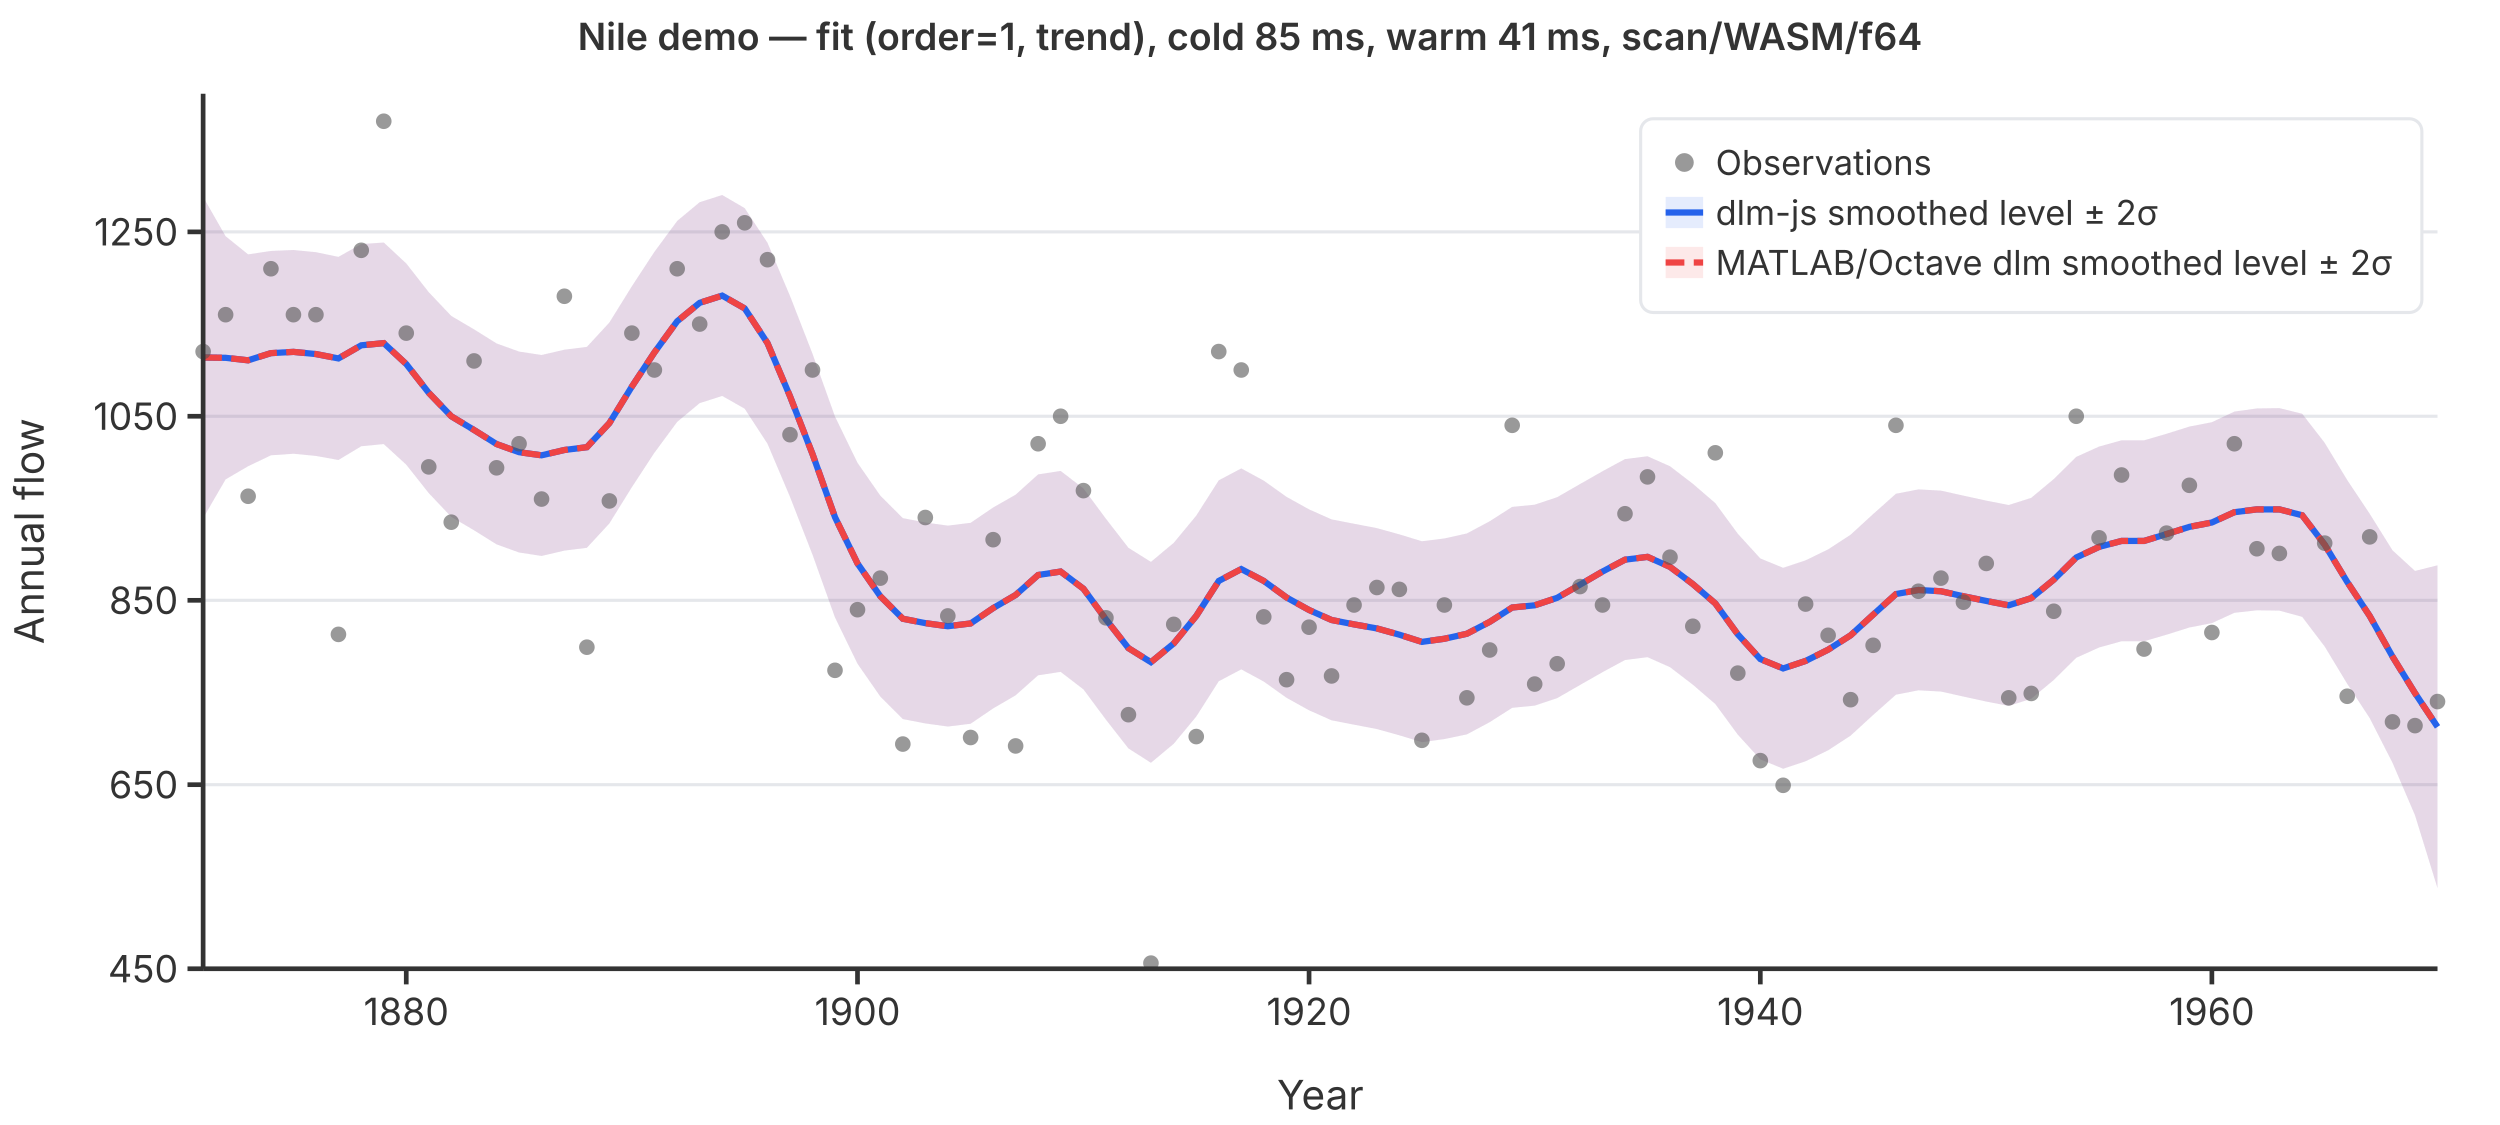
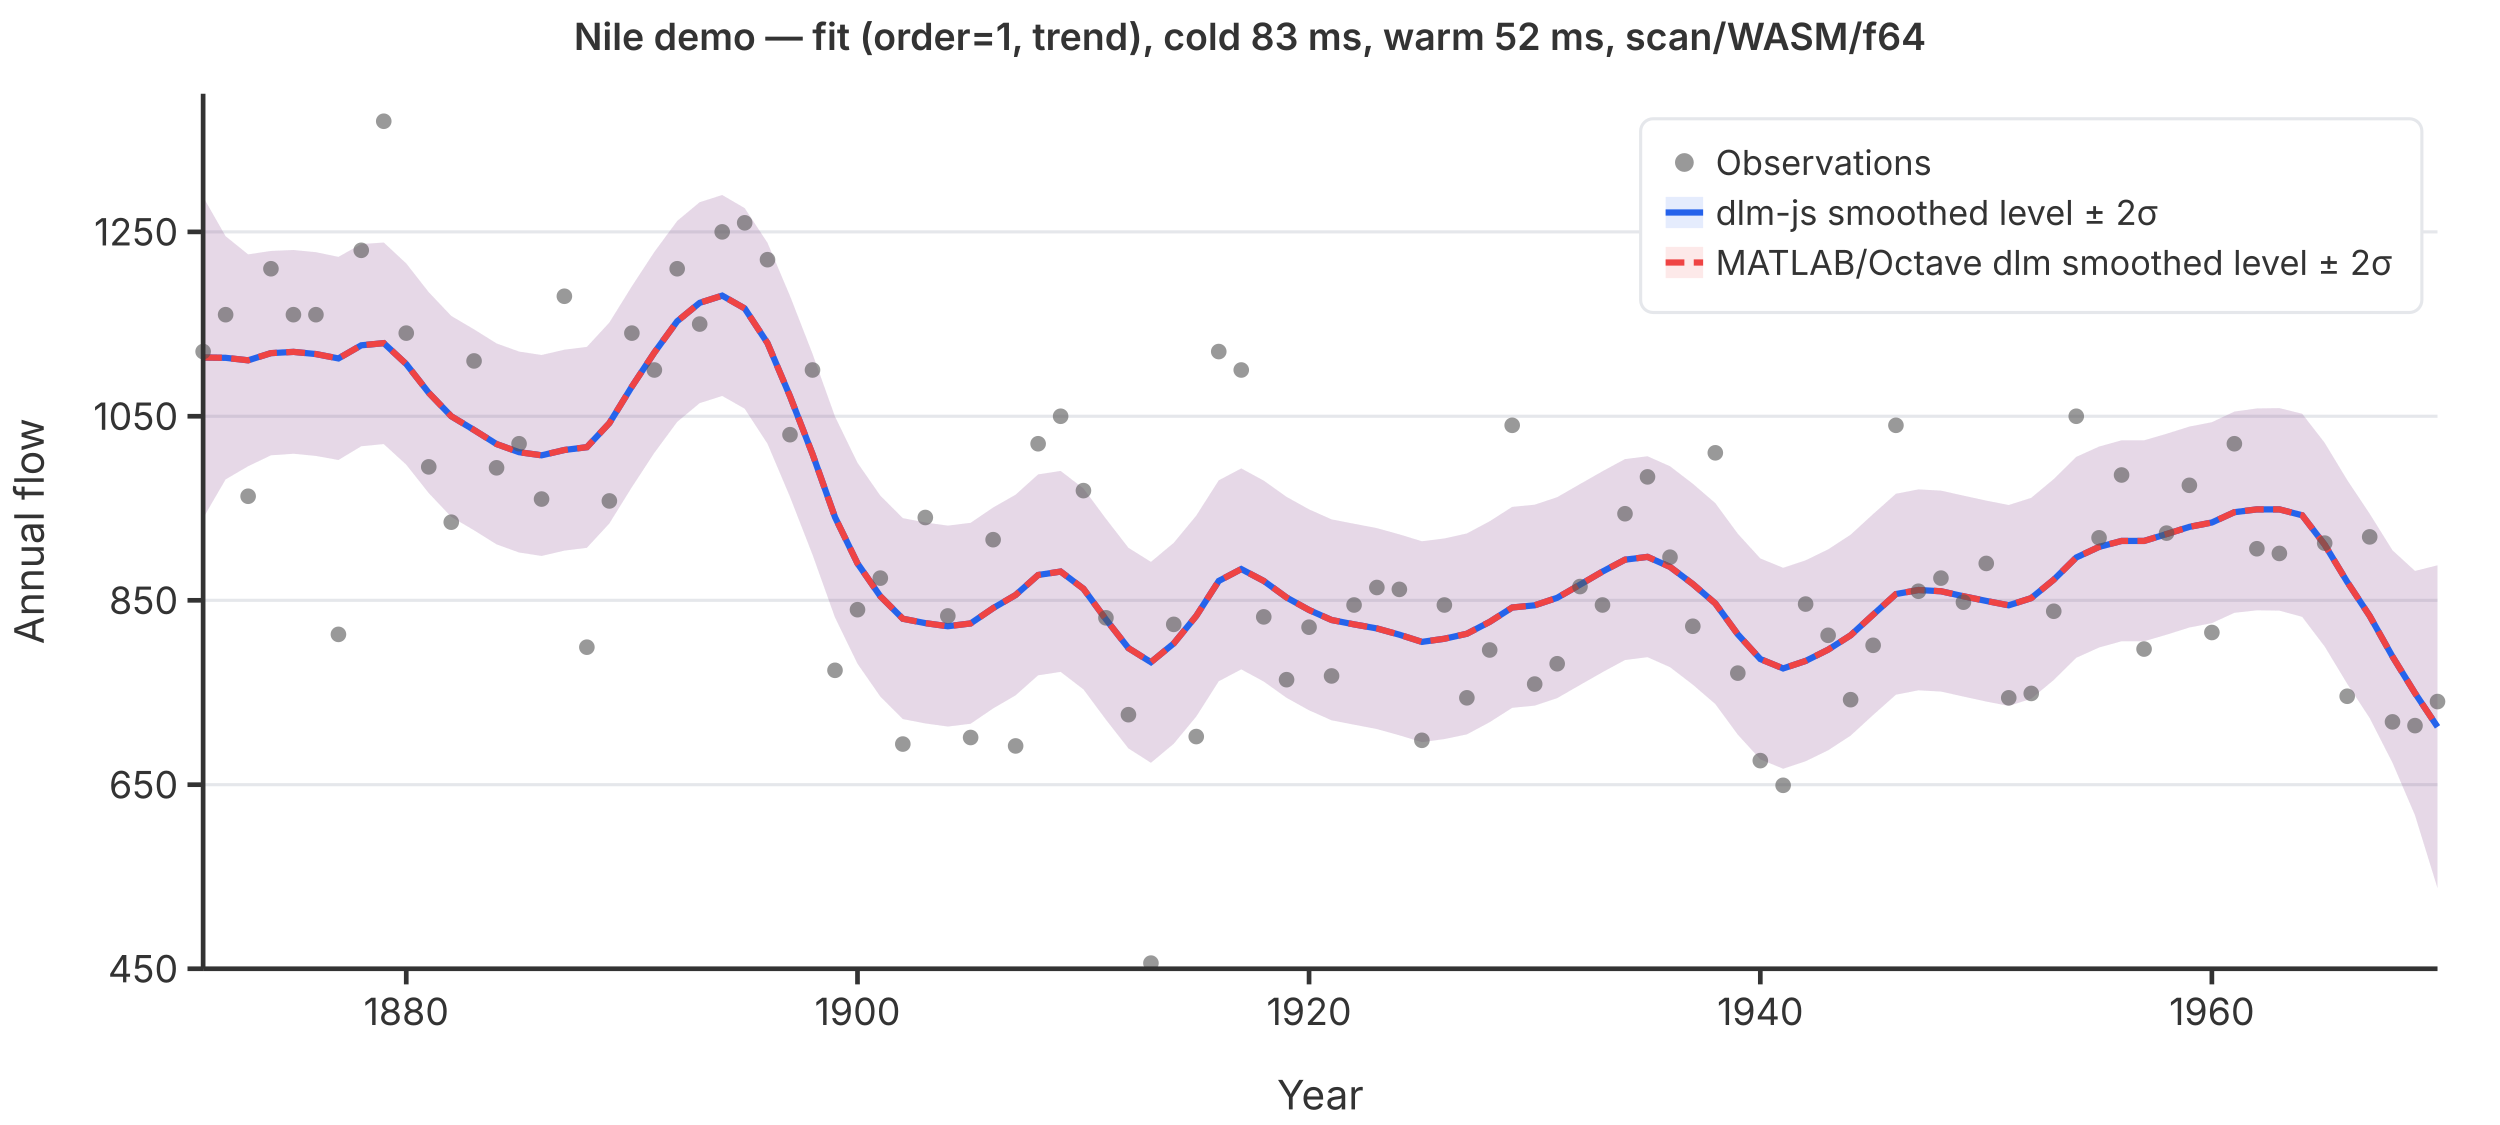
<svg xmlns="http://www.w3.org/2000/svg" viewBox="0 0 800 360" font-family="system-ui,-apple-system,sans-serif" font-size="12">
  <rect width="800" height="360" fill="white" />
  <line x1="65" y1="310.0" x2="780" y2="310.0" stroke="#e5e7eb" stroke-width="1" />
  <line x1="65" y1="251.1" x2="780" y2="251.1" stroke="#e5e7eb" stroke-width="1" />
  <line x1="65" y1="192.1" x2="780" y2="192.1" stroke="#e5e7eb" stroke-width="1" />
  <line x1="65" y1="133.2" x2="780" y2="133.2" stroke="#e5e7eb" stroke-width="1" />
  <line x1="65" y1="74.2" x2="780" y2="74.2" stroke="#e5e7eb" stroke-width="1" />
  <path d="M65.0,63.0L72.2,75.6L79.4,81.4L86.7,80.3L93.9,80.0L101.1,80.7L108.3,82.2L115.6,78.1L122.8,77.6L130.0,84.3L137.2,93.5L144.4,101.1L151.7,105.4L158.9,109.9L166.1,112.5L173.3,113.6L180.6,111.9L187.8,111.0L195.0,103.2L202.2,91.6L209.4,80.6L216.7,70.7L223.9,64.7L231.1,62.4L238.3,66.6L245.6,77.7L252.8,94.7L260.0,113.2L267.2,133.3L274.4,148.1L281.7,158.6L288.9,165.8L296.1,167.2L303.3,168.2L310.6,167.3L317.8,162.4L325.0,158.3L332.2,151.8L339.4,150.7L346.7,156.3L353.9,166.0L361.1,175.3L368.3,179.8L375.6,173.7L382.8,165.0L390.0,153.7L397.2,149.9L404.4,153.8L411.7,159.0L418.9,163.0L426.1,166.2L433.3,167.6L440.6,169.0L447.8,171.0L455.0,173.2L462.2,172.3L469.4,170.7L476.7,166.8L483.9,162.2L491.1,161.5L498.3,159.1L505.6,154.9L512.8,150.8L520.0,146.9L527.2,146.0L534.4,149.2L541.7,154.8L548.9,161.0L556.1,170.8L563.3,178.7L570.6,181.7L577.8,179.3L585.0,175.8L592.2,171.1L599.4,164.5L606.7,158.0L613.9,156.6L621.1,157.0L628.3,158.6L635.6,160.2L642.8,161.6L650.0,159.3L657.2,153.3L664.4,146.2L671.7,142.9L678.9,140.9L686.1,140.9L693.3,138.8L700.6,136.5L707.8,135.1L715.0,131.7L722.2,130.7L729.4,130.6L736.7,132.4L743.9,141.7L751.1,153.6L758.3,164.4L765.6,176.1L772.8,182.7L780.0,180.9L780.0,284.2L772.8,260.9L765.6,244.1L758.3,229.8L751.1,218.8L743.9,206.9L736.7,197.4L729.4,195.4L722.2,195.3L715.0,196.1L707.8,199.4L700.6,200.8L693.3,203.1L686.1,205.2L678.9,205.2L671.7,207.2L664.4,210.5L657.2,217.6L650.0,223.6L642.8,225.9L635.6,224.5L628.3,222.9L621.1,221.3L613.9,220.9L606.7,222.3L599.4,228.8L592.2,235.4L585.0,240.1L577.8,243.6L570.6,246.0L563.3,243.0L556.1,235.1L548.9,225.3L541.7,219.1L534.4,213.5L527.2,210.3L520.0,211.2L512.8,215.1L505.6,219.2L498.3,223.4L491.1,225.8L483.9,226.5L476.7,231.1L469.4,235.0L462.2,236.5L455.0,237.5L447.8,235.3L440.6,233.3L433.3,231.9L426.1,230.5L418.9,227.3L411.7,223.3L404.4,218.1L397.2,214.2L390.0,218.0L382.8,229.3L375.6,238.0L368.3,244.1L361.1,239.5L353.9,230.3L346.7,220.6L339.4,215.0L332.2,216.1L325.0,222.5L317.8,226.7L310.6,231.6L303.3,232.5L296.1,231.5L288.9,230.1L281.7,222.9L274.4,212.4L267.2,197.6L260.0,177.5L252.8,159.0L245.6,142.0L238.3,130.8L231.1,126.7L223.9,129.0L216.7,135.0L209.4,144.9L202.2,155.9L195.0,167.5L187.8,175.3L180.6,176.2L173.3,177.9L166.1,176.8L158.9,174.2L151.7,169.7L144.4,165.4L137.2,157.8L130.0,148.7L122.8,142.1L115.6,142.8L108.3,147.2L101.1,145.9L93.9,145.2L86.7,145.7L79.4,149.2L72.2,153.4L65.0,165.8Z" fill="rgba(37,99,235,0.12)" stroke="none" />
  <path d="M65.0,63.0L72.2,75.6L79.4,81.4L86.7,80.3L93.9,80.0L101.1,80.7L108.3,82.2L115.6,78.1L122.8,77.6L130.0,84.3L137.2,93.5L144.4,101.1L151.7,105.4L158.9,109.9L166.1,112.5L173.3,113.6L180.6,111.9L187.8,111.0L195.0,103.2L202.2,91.6L209.4,80.6L216.7,70.7L223.9,64.7L231.1,62.4L238.3,66.6L245.6,77.7L252.8,94.7L260.0,113.2L267.2,133.3L274.4,148.1L281.7,158.6L288.9,165.8L296.1,167.2L303.3,168.2L310.6,167.3L317.8,162.4L325.0,158.3L332.2,151.8L339.4,150.7L346.7,156.3L353.9,166.0L361.1,175.3L368.3,179.8L375.6,173.7L382.8,165.0L390.0,153.7L397.2,149.9L404.4,153.8L411.7,159.0L418.9,163.0L426.1,166.2L433.3,167.6L440.6,169.0L447.8,171.0L455.0,173.2L462.2,172.3L469.4,170.7L476.7,166.8L483.9,162.2L491.1,161.5L498.3,159.1L505.6,154.9L512.8,150.8L520.0,146.9L527.2,146.0L534.4,149.2L541.7,154.8L548.9,161.0L556.1,170.8L563.3,178.7L570.6,181.7L577.8,179.3L585.0,175.8L592.2,171.1L599.4,164.5L606.7,158.0L613.9,156.6L621.1,157.0L628.3,158.6L635.6,160.2L642.8,161.6L650.0,159.3L657.2,153.3L664.4,146.2L671.7,142.9L678.9,140.9L686.1,140.9L693.3,138.8L700.6,136.5L707.8,135.1L715.0,131.7L722.2,130.7L729.4,130.6L736.7,132.4L743.9,141.7L751.1,153.6L758.3,164.4L765.6,176.1L772.8,182.7L780.0,180.9L780.0,284.2L772.8,260.9L765.6,244.1L758.3,229.8L751.1,218.8L743.9,206.9L736.7,197.4L729.4,195.4L722.2,195.3L715.0,196.1L707.8,199.4L700.6,200.8L693.3,203.1L686.1,205.2L678.9,205.2L671.7,207.2L664.4,210.5L657.2,217.6L650.0,223.6L642.8,225.9L635.6,224.5L628.3,222.9L621.1,221.3L613.9,220.9L606.7,222.3L599.4,228.8L592.2,235.4L585.0,240.1L577.8,243.6L570.6,246.0L563.3,243.0L556.1,235.1L548.9,225.3L541.7,219.1L534.4,213.5L527.2,210.3L520.0,211.2L512.8,215.1L505.6,219.2L498.3,223.4L491.1,225.8L483.9,226.5L476.7,231.1L469.4,235.0L462.2,236.5L455.0,237.5L447.8,235.3L440.6,233.3L433.3,231.9L426.1,230.5L418.9,227.3L411.7,223.3L404.4,218.1L397.2,214.2L390.0,218.0L382.8,229.3L375.6,238.0L368.3,244.1L361.1,239.5L353.9,230.3L346.7,220.6L339.4,215.0L332.2,216.1L325.0,222.5L317.8,226.7L310.6,231.6L303.3,232.5L296.1,231.5L288.9,230.1L281.7,222.9L274.4,212.4L267.2,197.6L260.0,177.5L252.8,159.0L245.6,142.0L238.3,130.8L231.1,126.7L223.9,129.0L216.7,135.0L209.4,144.9L202.2,155.9L195.0,167.5L187.8,175.3L180.6,176.2L173.3,177.9L166.1,176.8L158.9,174.2L151.7,169.7L144.4,165.4L137.2,157.8L130.0,148.7L122.8,142.1L115.6,142.8L108.3,147.2L101.1,145.9L93.9,145.2L86.7,145.7L79.4,149.2L72.2,153.4L65.0,165.8Z" fill="rgba(239,68,68,0.12)" stroke="none" />
  <polyline points="65.0,114.4 72.2,114.5 79.4,115.3 86.7,113.0 93.9,112.6 101.1,113.3 108.3,114.7 115.6,110.5 122.8,109.8 130.0,116.5 137.2,125.7 144.4,133.2 151.7,137.6 158.9,142.1 166.1,144.7 173.3,145.7 180.6,144.0 187.8,143.1 195.0,135.4 202.2,123.7 209.4,112.8 216.7,102.8 223.9,96.9 231.1,94.6 238.3,98.7 245.6,109.8 252.8,126.8 260.0,145.3 267.2,165.5 274.4,180.3 281.7,190.8 288.9,198.0 296.1,199.4 303.3,200.4 310.6,199.5 317.8,194.6 325.0,190.4 332.2,184.0 339.4,182.9 346.7,188.4 353.9,198.2 361.1,207.4 368.3,211.9 375.6,205.9 382.8,197.1 390.0,185.9 397.2,182.1 404.4,185.9 411.7,191.2 418.9,195.2 426.1,198.4 433.3,199.8 440.6,201.1 447.8,203.1 455.0,205.4 462.2,204.4 469.4,202.8 476.7,199.0 483.9,194.4 491.1,193.7 498.3,191.3 505.6,187.1 512.8,182.9 520.0,179.1 527.2,178.2 534.4,181.4 541.7,186.9 548.9,193.1 556.1,203.0 563.3,210.9 570.6,213.9 577.8,211.5 585.0,207.9 592.2,203.3 599.4,196.7 606.7,190.1 613.9,188.8 621.1,189.2 628.3,190.8 635.6,192.3 642.8,193.7 650.0,191.4 657.2,185.5 664.4,178.4 671.7,175.0 678.9,173.1 686.1,173.1 693.3,170.9 700.6,168.6 707.8,167.2 715.0,163.9 722.2,163.0 729.4,163.0 736.7,164.9 743.9,174.3 751.1,186.2 758.3,197.1 765.6,210.1 772.8,221.8 780.0,232.6" fill="none" stroke="#2563eb" stroke-width="2" />
  <polyline points="65.0,114.4 72.2,114.5 79.4,115.3 86.7,113.0 93.9,112.6 101.1,113.3 108.3,114.7 115.6,110.5 122.8,109.8 130.0,116.5 137.2,125.7 144.4,133.2 151.7,137.6 158.9,142.1 166.1,144.7 173.3,145.7 180.6,144.0 187.8,143.1 195.0,135.4 202.2,123.7 209.4,112.8 216.7,102.8 223.9,96.9 231.1,94.6 238.3,98.7 245.6,109.8 252.8,126.8 260.0,145.3 267.2,165.5 274.4,180.3 281.7,190.8 288.9,198.0 296.1,199.4 303.3,200.4 310.6,199.5 317.8,194.6 325.0,190.4 332.2,184.0 339.4,182.9 346.7,188.4 353.9,198.2 361.1,207.4 368.3,211.9 375.6,205.9 382.8,197.1 390.0,185.9 397.2,182.1 404.4,185.9 411.7,191.2 418.9,195.2 426.1,198.4 433.3,199.8 440.6,201.1 447.8,203.1 455.0,205.4 462.2,204.4 469.4,202.8 476.7,199.0 483.9,194.4 491.1,193.7 498.3,191.3 505.6,187.1 512.8,182.9 520.0,179.1 527.2,178.2 534.4,181.4 541.7,186.9 548.9,193.1 556.1,203.0 563.3,210.9 570.6,213.9 577.8,211.5 585.0,207.9 592.2,203.3 599.4,196.7 606.7,190.1 613.9,188.8 621.1,189.2 628.3,190.8 635.6,192.3 642.8,193.7 650.0,191.4 657.2,185.5 664.4,178.4 671.7,175.0 678.9,173.1 686.1,173.1 693.3,170.9 700.6,168.6 707.8,167.2 715.0,163.9 722.2,163.0 729.4,163.0 736.7,164.9 743.9,174.3 751.1,186.2 758.3,197.1 765.6,210.1 772.8,221.8 780.0,232.6" fill="none" stroke="#ef4444" stroke-width="2" stroke-dasharray="6,3" />
  <circle cx="65.0" cy="112.5" r="2.5" fill="#555" opacity="0.6" />
  <circle cx="72.2" cy="100.7" r="2.5" fill="#555" opacity="0.6" />
  <circle cx="79.4" cy="158.8" r="2.5" fill="#555" opacity="0.6" />
  <circle cx="86.7" cy="86.0" r="2.5" fill="#555" opacity="0.6" />
  <circle cx="93.9" cy="100.7" r="2.5" fill="#555" opacity="0.6" />
  <circle cx="101.1" cy="100.7" r="2.5" fill="#555" opacity="0.6" />
  <circle cx="108.3" cy="203.0" r="2.5" fill="#555" opacity="0.6" />
  <circle cx="115.6" cy="80.1" r="2.5" fill="#555" opacity="0.6" />
  <circle cx="122.8" cy="38.8" r="2.5" fill="#555" opacity="0.6" />
  <circle cx="130.0" cy="106.6" r="2.5" fill="#555" opacity="0.6" />
  <circle cx="137.2" cy="149.4" r="2.5" fill="#555" opacity="0.6" />
  <circle cx="144.4" cy="167.1" r="2.5" fill="#555" opacity="0.6" />
  <circle cx="151.7" cy="115.5" r="2.5" fill="#555" opacity="0.6" />
  <circle cx="158.9" cy="149.7" r="2.5" fill="#555" opacity="0.6" />
  <circle cx="166.1" cy="142.0" r="2.5" fill="#555" opacity="0.6" />
  <circle cx="173.3" cy="159.7" r="2.5" fill="#555" opacity="0.6" />
  <circle cx="180.6" cy="94.8" r="2.5" fill="#555" opacity="0.6" />
  <circle cx="187.8" cy="207.1" r="2.5" fill="#555" opacity="0.6" />
  <circle cx="195.0" cy="160.3" r="2.5" fill="#555" opacity="0.6" />
  <circle cx="202.2" cy="106.6" r="2.5" fill="#555" opacity="0.6" />
  <circle cx="209.4" cy="118.4" r="2.5" fill="#555" opacity="0.6" />
  <circle cx="216.7" cy="86.0" r="2.5" fill="#555" opacity="0.6" />
  <circle cx="223.9" cy="103.7" r="2.5" fill="#555" opacity="0.6" />
  <circle cx="231.1" cy="74.2" r="2.5" fill="#555" opacity="0.6" />
  <circle cx="238.3" cy="71.3" r="2.5" fill="#555" opacity="0.6" />
  <circle cx="245.6" cy="83.1" r="2.5" fill="#555" opacity="0.6" />
  <circle cx="252.8" cy="139.1" r="2.5" fill="#555" opacity="0.6" />
  <circle cx="260.0" cy="118.4" r="2.5" fill="#555" opacity="0.6" />
  <circle cx="267.2" cy="214.5" r="2.5" fill="#555" opacity="0.6" />
  <circle cx="274.4" cy="195.1" r="2.5" fill="#555" opacity="0.6" />
  <circle cx="281.7" cy="185.0" r="2.5" fill="#555" opacity="0.6" />
  <circle cx="288.9" cy="238.1" r="2.5" fill="#555" opacity="0.6" />
  <circle cx="296.1" cy="165.6" r="2.5" fill="#555" opacity="0.6" />
  <circle cx="303.3" cy="197.1" r="2.5" fill="#555" opacity="0.6" />
  <circle cx="310.6" cy="236.0" r="2.5" fill="#555" opacity="0.6" />
  <circle cx="317.8" cy="172.7" r="2.5" fill="#555" opacity="0.6" />
  <circle cx="325.0" cy="238.7" r="2.5" fill="#555" opacity="0.6" />
  <circle cx="332.2" cy="142.0" r="2.5" fill="#555" opacity="0.6" />
  <circle cx="339.4" cy="133.2" r="2.5" fill="#555" opacity="0.6" />
  <circle cx="346.7" cy="157.0" r="2.5" fill="#555" opacity="0.6" />
  <circle cx="353.9" cy="197.7" r="2.5" fill="#555" opacity="0.6" />
  <circle cx="361.1" cy="228.7" r="2.5" fill="#555" opacity="0.6" />
  <circle cx="368.3" cy="308.2" r="2.5" fill="#555" opacity="0.6" />
  <circle cx="375.6" cy="199.8" r="2.5" fill="#555" opacity="0.6" />
  <circle cx="382.8" cy="235.7" r="2.5" fill="#555" opacity="0.6" />
  <circle cx="390.0" cy="112.5" r="2.5" fill="#555" opacity="0.6" />
  <circle cx="397.2" cy="118.4" r="2.5" fill="#555" opacity="0.6" />
  <circle cx="404.4" cy="197.4" r="2.5" fill="#555" opacity="0.6" />
  <circle cx="411.7" cy="217.5" r="2.5" fill="#555" opacity="0.6" />
  <circle cx="418.9" cy="200.7" r="2.5" fill="#555" opacity="0.6" />
  <circle cx="426.1" cy="216.3" r="2.5" fill="#555" opacity="0.6" />
  <circle cx="433.3" cy="193.6" r="2.5" fill="#555" opacity="0.6" />
  <circle cx="440.6" cy="188.0" r="2.5" fill="#555" opacity="0.6" />
  <circle cx="447.8" cy="188.6" r="2.5" fill="#555" opacity="0.6" />
  <circle cx="455.0" cy="236.9" r="2.5" fill="#555" opacity="0.6" />
  <circle cx="462.2" cy="193.6" r="2.5" fill="#555" opacity="0.6" />
  <circle cx="469.4" cy="223.3" r="2.5" fill="#555" opacity="0.6" />
  <circle cx="476.7" cy="208.0" r="2.5" fill="#555" opacity="0.6" />
  <circle cx="483.9" cy="136.1" r="2.5" fill="#555" opacity="0.6" />
  <circle cx="491.1" cy="218.9" r="2.5" fill="#555" opacity="0.6" />
  <circle cx="498.3" cy="212.4" r="2.5" fill="#555" opacity="0.6" />
  <circle cx="505.6" cy="187.7" r="2.5" fill="#555" opacity="0.6" />
  <circle cx="512.8" cy="193.6" r="2.5" fill="#555" opacity="0.6" />
  <circle cx="520.0" cy="164.4" r="2.5" fill="#555" opacity="0.6" />
  <circle cx="527.2" cy="152.6" r="2.5" fill="#555" opacity="0.6" />
  <circle cx="534.4" cy="178.3" r="2.5" fill="#555" opacity="0.6" />
  <circle cx="541.7" cy="200.4" r="2.5" fill="#555" opacity="0.6" />
  <circle cx="548.9" cy="144.9" r="2.5" fill="#555" opacity="0.6" />
  <circle cx="556.1" cy="215.4" r="2.5" fill="#555" opacity="0.6" />
  <circle cx="563.3" cy="243.4" r="2.5" fill="#555" opacity="0.6" />
  <circle cx="570.6" cy="251.3" r="2.5" fill="#555" opacity="0.6" />
  <circle cx="577.8" cy="193.3" r="2.5" fill="#555" opacity="0.6" />
  <circle cx="585.0" cy="203.3" r="2.5" fill="#555" opacity="0.6" />
  <circle cx="592.2" cy="223.9" r="2.5" fill="#555" opacity="0.6" />
  <circle cx="599.4" cy="206.5" r="2.5" fill="#555" opacity="0.6" />
  <circle cx="606.7" cy="136.1" r="2.5" fill="#555" opacity="0.6" />
  <circle cx="613.9" cy="189.2" r="2.5" fill="#555" opacity="0.6" />
  <circle cx="621.1" cy="185.0" r="2.5" fill="#555" opacity="0.6" />
  <circle cx="628.3" cy="192.7" r="2.5" fill="#555" opacity="0.6" />
  <circle cx="635.6" cy="180.3" r="2.5" fill="#555" opacity="0.6" />
  <circle cx="642.8" cy="223.3" r="2.5" fill="#555" opacity="0.6" />
  <circle cx="650.0" cy="221.9" r="2.5" fill="#555" opacity="0.6" />
  <circle cx="657.2" cy="195.6" r="2.5" fill="#555" opacity="0.6" />
  <circle cx="664.4" cy="133.2" r="2.5" fill="#555" opacity="0.6" />
  <circle cx="671.7" cy="172.1" r="2.5" fill="#555" opacity="0.6" />
  <circle cx="678.9" cy="152.0" r="2.5" fill="#555" opacity="0.6" />
  <circle cx="686.1" cy="207.7" r="2.5" fill="#555" opacity="0.6" />
  <circle cx="693.3" cy="170.6" r="2.5" fill="#555" opacity="0.6" />
  <circle cx="700.6" cy="155.3" r="2.5" fill="#555" opacity="0.6" />
  <circle cx="707.8" cy="202.4" r="2.5" fill="#555" opacity="0.6" />
  <circle cx="715.0" cy="142.0" r="2.5" fill="#555" opacity="0.6" />
  <circle cx="722.2" cy="175.6" r="2.5" fill="#555" opacity="0.6" />
  <circle cx="729.4" cy="177.1" r="2.5" fill="#555" opacity="0.6" />
  <circle cx="736.7" cy="97.8" r="2.5" fill="#555" opacity="0.6" />
  <circle cx="743.9" cy="173.8" r="2.5" fill="#555" opacity="0.6" />
  <circle cx="751.1" cy="222.8" r="2.5" fill="#555" opacity="0.6" />
  <circle cx="758.3" cy="171.8" r="2.5" fill="#555" opacity="0.6" />
  <circle cx="765.6" cy="231.0" r="2.5" fill="#555" opacity="0.6" />
  <circle cx="772.8" cy="232.2" r="2.5" fill="#555" opacity="0.6" />
  <circle cx="780.0" cy="224.5" r="2.5" fill="#555" opacity="0.6" />
  <line x1="65" y1="30" x2="65" y2="310" stroke="#333" stroke-width="1.5" />
  <line x1="65" y1="310" x2="780" y2="310" stroke="#333" stroke-width="1.5" />
  <line x1="60" y1="310.0" x2="65" y2="310.0" stroke="#333" stroke-width="1.5" />
  <text x="57" y="310.0" text-anchor="end" dominant-baseline="middle" fill="#333">450</text>
  <line x1="60" y1="251.1" x2="65" y2="251.1" stroke="#333" stroke-width="1.5" />
  <text x="57" y="251.1" text-anchor="end" dominant-baseline="middle" fill="#333">650</text>
  <line x1="60" y1="192.1" x2="65" y2="192.1" stroke="#333" stroke-width="1.5" />
  <text x="57" y="192.1" text-anchor="end" dominant-baseline="middle" fill="#333">850</text>
  <line x1="60" y1="133.2" x2="65" y2="133.2" stroke="#333" stroke-width="1.5" />
  <text x="57" y="133.2" text-anchor="end" dominant-baseline="middle" fill="#333">1050</text>
  <line x1="60" y1="74.2" x2="65" y2="74.2" stroke="#333" stroke-width="1.5" />
  <text x="57" y="74.2" text-anchor="end" dominant-baseline="middle" fill="#333">1250</text>
  <line x1="130.0" y1="310" x2="130.0" y2="315" stroke="#333" stroke-width="1.5" />
  <text x="130.0" y="328" text-anchor="middle" fill="#333">1880</text>
  <line x1="274.4" y1="310" x2="274.4" y2="315" stroke="#333" stroke-width="1.5" />
  <text x="274.4" y="328" text-anchor="middle" fill="#333">1900</text>
  <line x1="418.9" y1="310" x2="418.9" y2="315" stroke="#333" stroke-width="1.5" />
  <text x="418.9" y="328" text-anchor="middle" fill="#333">1920</text>
  <line x1="563.3" y1="310" x2="563.3" y2="315" stroke="#333" stroke-width="1.5" />
  <text x="563.3" y="328" text-anchor="middle" fill="#333">1940</text>
  <line x1="707.8" y1="310" x2="707.8" y2="315" stroke="#333" stroke-width="1.5" />
  <text x="707.8" y="328" text-anchor="middle" fill="#333">1960</text>
  <text x="422.5" y="355" text-anchor="middle" fill="#333" font-size="13">Year</text>
  <text x="14" y="170" text-anchor="middle" fill="#333" font-size="13" transform="rotate(-90,14,170)">Annual flow</text>
-   <text x="400" y="16" text-anchor="middle" fill="#333" font-size="12" font-weight="600">Nile demo — fit (order=1, trend), cold 85 ms, warm 41 ms, scan/WASM/f64</text>
+   <text x="400" y="16" text-anchor="middle" fill="#333" font-size="12" font-weight="600">Nile demo — fit (order=1, trend), cold 83 ms, warm 52 ms, scan/WASM/f64</text>
  <rect x="525" y="38" width="250" height="62" rx="4" fill="white" stroke="#e5e7eb" stroke-width="1" />
  <circle cx="539" cy="52" r="3" fill="#555" opacity="0.6" />
  <text x="549" y="52" dominant-baseline="middle" fill="#333" font-size="11">Observations</text>
  <line x1="533" y1="68" x2="545" y2="68" stroke="#2563eb" stroke-width="2" />
  <rect x="533" y="63" width="12" height="10" fill="rgba(37,99,235,0.12)" stroke="none" />
  <text x="549" y="68" dominant-baseline="middle" fill="#333" font-size="11">dlm-js smoothed level ± 2σ</text>
  <line x1="533" y1="84" x2="545" y2="84" stroke="#ef4444" stroke-width="2" stroke-dasharray="6,3" />
  <rect x="533" y="79" width="12" height="10" fill="rgba(239,68,68,0.12)" stroke="none" />
  <text x="549" y="84" dominant-baseline="middle" fill="#333" font-size="11">MATLAB/Octave dlm smoothed level ± 2σ</text>
</svg>
